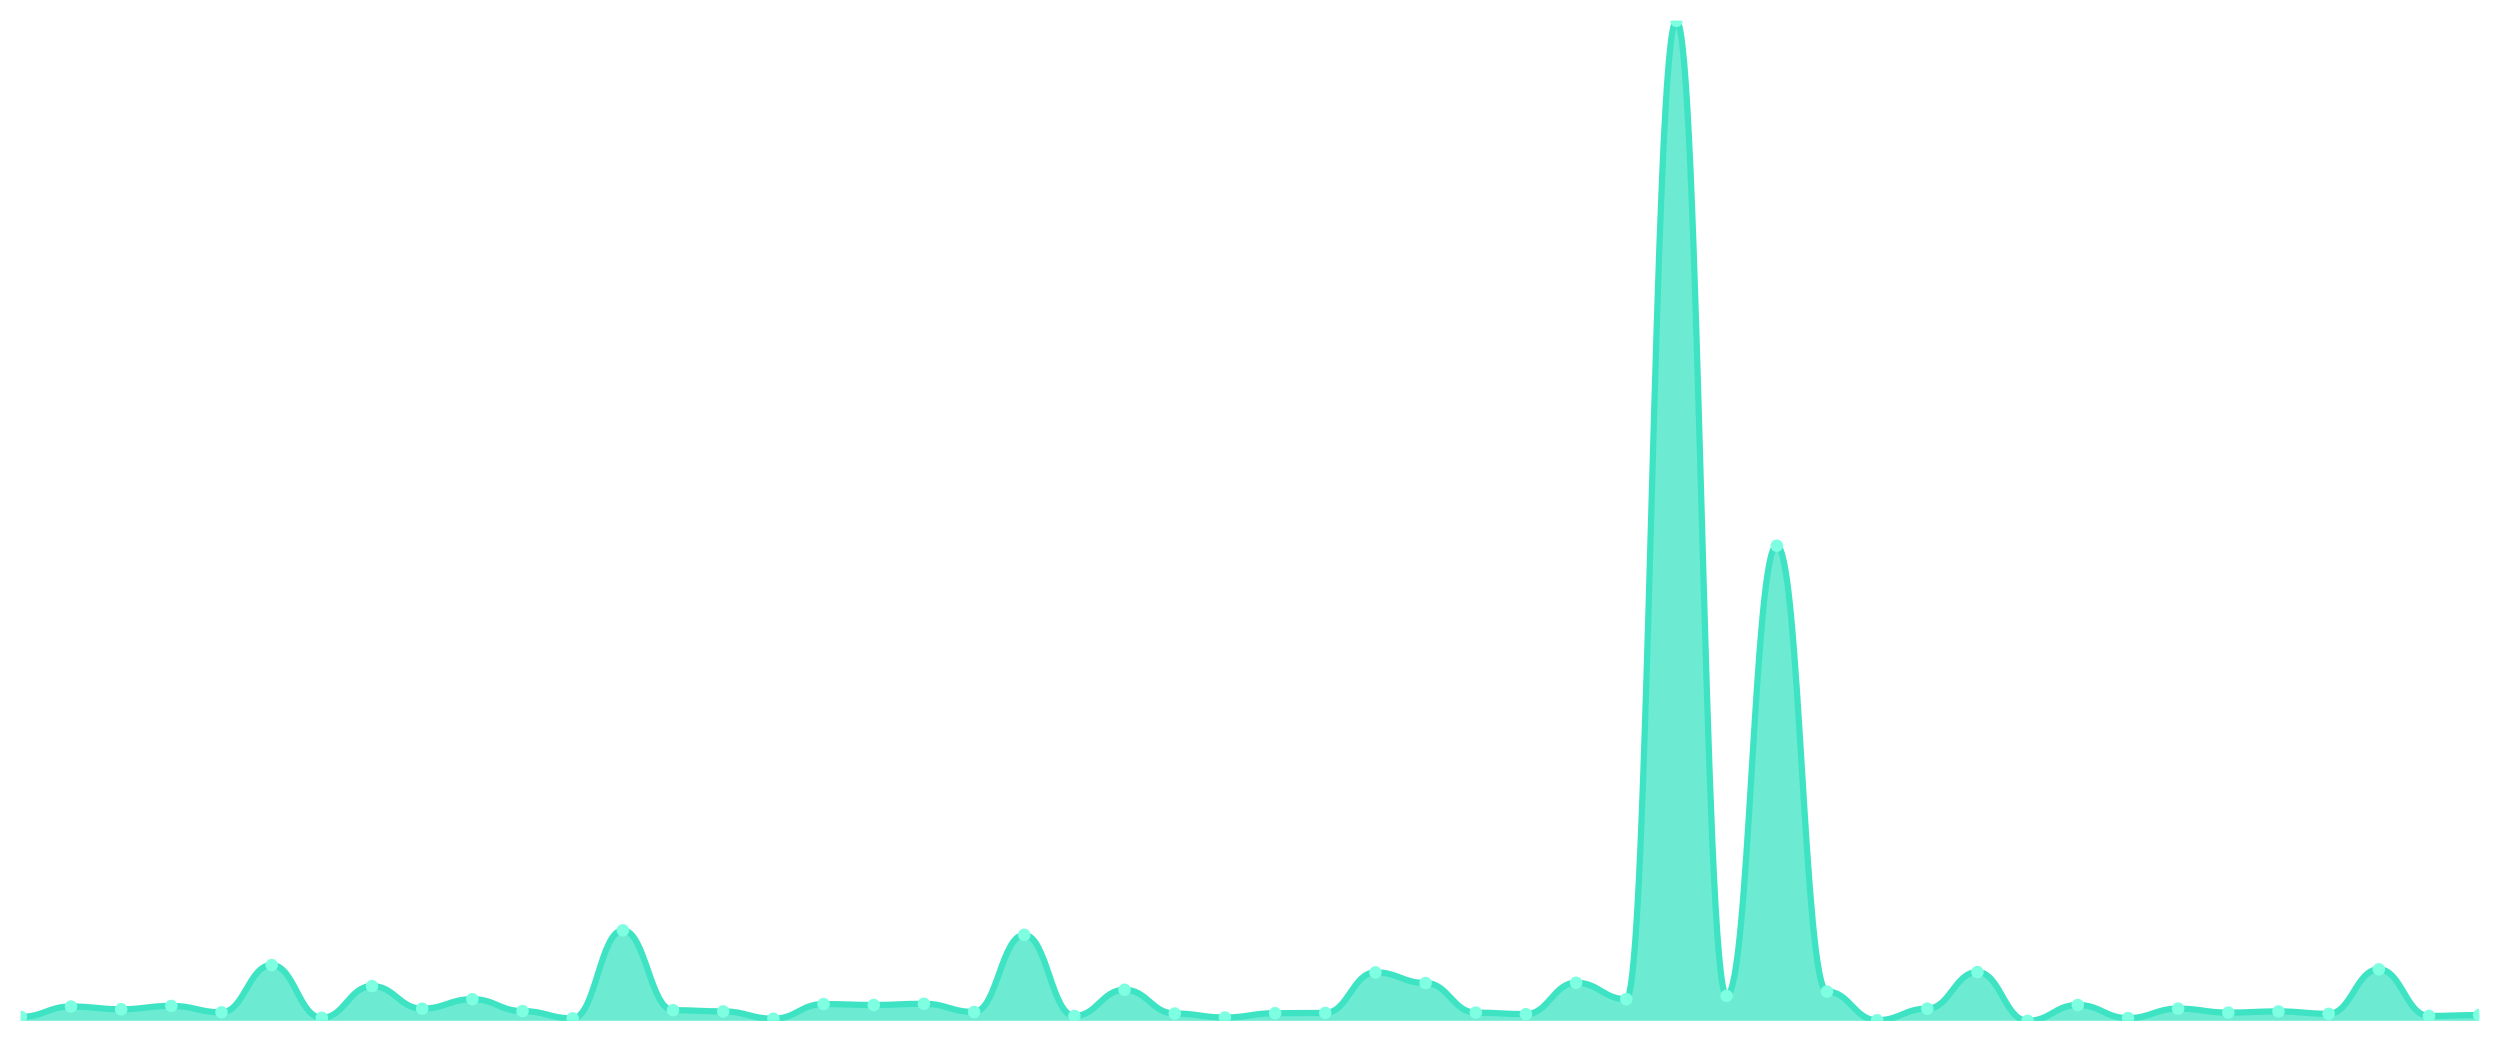
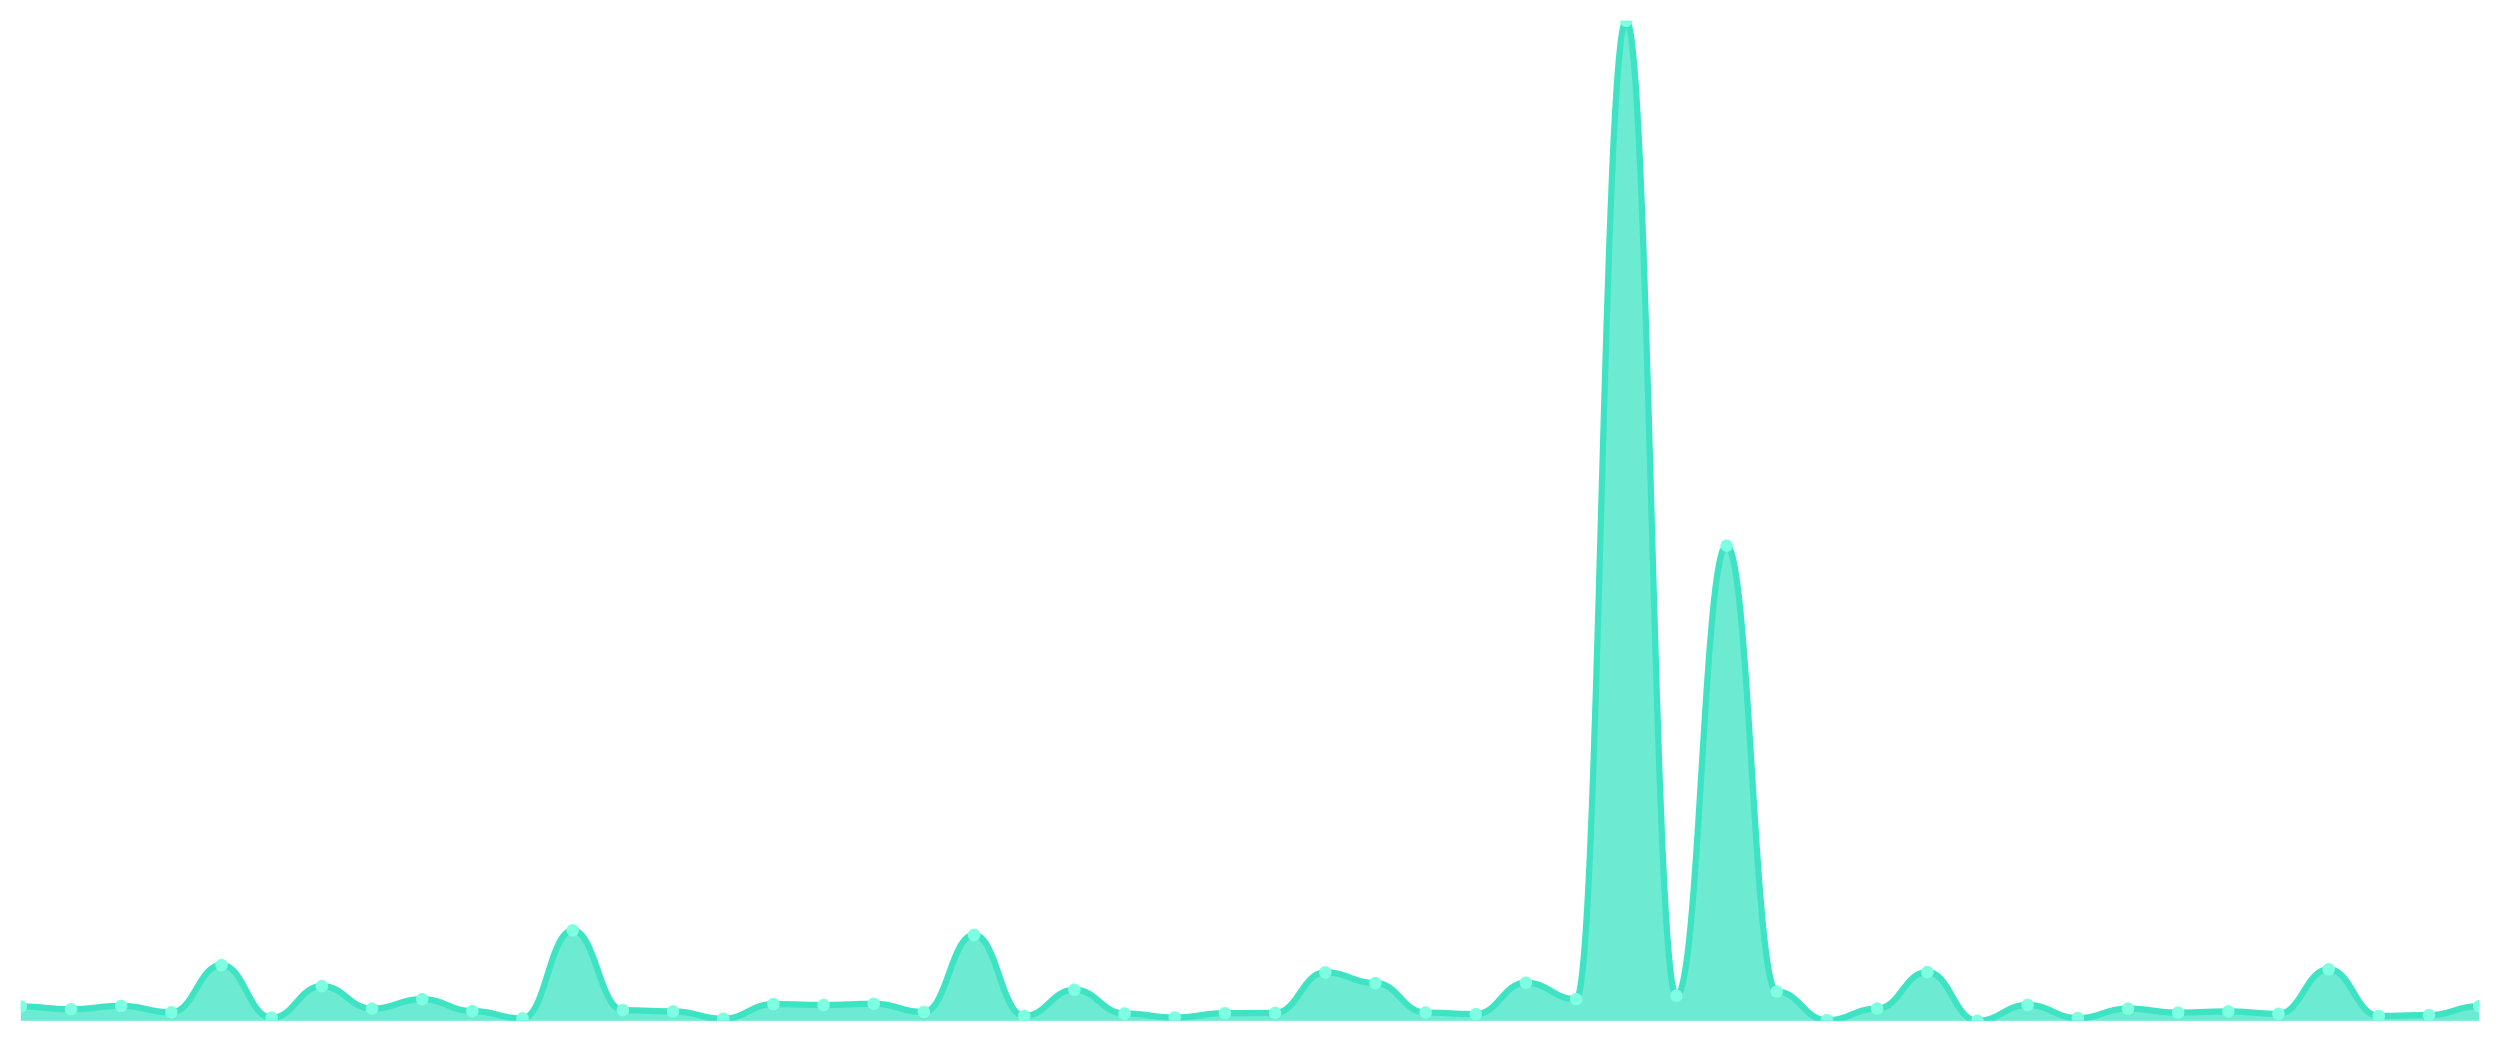
<svg xmlns="http://www.w3.org/2000/svg" viewBox="0 0 1200 500" width="1200" height="500">
  <defs>
    <clipPath id="c">
      <rect x="10" y="10" width="1180" height="480" />
    </clipPath>
  </defs>
  <rect width="1200" height="500" fill="none" />
  <g clip-path="url(#c)">
-     <path d="M 10,490 L 10,488.098 C 20.837,488.098 23.245,483.124 34.082,483.124 C 44.918,483.124 47.327,484.441 58.163,484.441 C 69,484.441 71.408,482.831 82.245,482.831 C 93.082,482.831 95.49,485.904 106.327,485.904 C 117.163,485.904 119.571,463.228 130.408,463.228 C 141.245,463.228 143.653,488.537 154.49,488.537 C 165.327,488.537 167.735,473.322 178.571,473.322 C 189.408,473.322 191.816,484.148 202.653,484.148 C 213.49,484.148 215.898,479.613 226.735,479.613 C 237.571,479.613 239.98,485.319 250.816,485.319 C 261.653,485.319 264.061,488.83 274.898,488.83 C 285.735,488.83 288.143,446.55 298.98,446.55 C 309.816,446.55 312.224,484.88 323.061,484.88 C 333.898,484.88 336.306,485.465 347.143,485.465 C 357.98,485.465 360.388,488.976 371.224,488.976 C 382.061,488.976 384.469,481.954 395.306,481.954 C 406.143,481.954 408.551,482.393 419.388,482.393 C 430.224,482.393 432.633,481.807 443.469,481.807 C 454.306,481.807 456.714,485.757 467.551,485.757 C 478.388,485.757 480.796,448.744 491.633,448.744 C 502.469,448.744 504.878,487.659 515.714,487.659 C 526.551,487.659 528.959,475.078 539.796,475.078 C 550.633,475.078 553.041,486.489 563.878,486.489 C 574.714,486.489 577.122,488.391 587.959,488.391 C 598.796,488.391 601.204,486.343 612.041,486.343 C 622.878,486.343 625.286,486.196 636.122,486.196 C 646.959,486.196 649.367,466.739 660.204,466.739 C 671.041,466.739 673.449,471.859 684.286,471.859 C 695.122,471.859 697.531,486.05 708.367,486.05 C 719.204,486.05 721.612,486.781 732.449,486.781 C 743.286,486.781 745.694,471.713 756.531,471.713 C 767.367,471.713 769.776,479.613 780.612,479.613 C 791.449,479.613 793.857,10 804.694,10 C 815.531,10 817.939,478.004 828.776,478.004 C 839.612,478.004 842.02,261.923 852.857,261.923 C 863.694,261.923 866.102,475.956 876.939,475.956 C 887.776,475.956 890.184,489.707 901.02,489.707 C 911.857,489.707 914.265,484.148 925.102,484.148 C 935.939,484.148 938.347,466.593 949.184,466.593 C 960.02,466.593 962.429,490 973.265,490 C 984.102,490 986.51,482.393 997.347,482.393 C 1008.184,482.393 1010.592,488.683 1021.429,488.683 C 1032.265,488.683 1034.673,484.148 1045.51,484.148 C 1056.347,484.148 1058.755,486.05 1069.592,486.05 C 1080.429,486.05 1082.837,485.465 1093.673,485.465 C 1104.51,485.465 1106.918,486.635 1117.755,486.635 C 1128.592,486.635 1131,465.276 1141.837,465.276 C 1152.673,465.276 1155.082,487.659 1165.918,487.659 C 1176.755,487.659 1179.163,487.22 1190,487.22 L 1190,490 Z" fill="rgba(61,227,195,0.75)" />
-     <path d="M 10,488.098 C 20.837,488.098 23.245,483.124 34.082,483.124 C 44.918,483.124 47.327,484.441 58.163,484.441 C 69,484.441 71.408,482.831 82.245,482.831 C 93.082,482.831 95.49,485.904 106.327,485.904 C 117.163,485.904 119.571,463.228 130.408,463.228 C 141.245,463.228 143.653,488.537 154.49,488.537 C 165.327,488.537 167.735,473.322 178.571,473.322 C 189.408,473.322 191.816,484.148 202.653,484.148 C 213.49,484.148 215.898,479.613 226.735,479.613 C 237.571,479.613 239.98,485.319 250.816,485.319 C 261.653,485.319 264.061,488.83 274.898,488.83 C 285.735,488.83 288.143,446.55 298.98,446.55 C 309.816,446.55 312.224,484.88 323.061,484.88 C 333.898,484.88 336.306,485.465 347.143,485.465 C 357.98,485.465 360.388,488.976 371.224,488.976 C 382.061,488.976 384.469,481.954 395.306,481.954 C 406.143,481.954 408.551,482.393 419.388,482.393 C 430.224,482.393 432.633,481.807 443.469,481.807 C 454.306,481.807 456.714,485.757 467.551,485.757 C 478.388,485.757 480.796,448.744 491.633,448.744 C 502.469,448.744 504.878,487.659 515.714,487.659 C 526.551,487.659 528.959,475.078 539.796,475.078 C 550.633,475.078 553.041,486.489 563.878,486.489 C 574.714,486.489 577.122,488.391 587.959,488.391 C 598.796,488.391 601.204,486.343 612.041,486.343 C 622.878,486.343 625.286,486.196 636.122,486.196 C 646.959,486.196 649.367,466.739 660.204,466.739 C 671.041,466.739 673.449,471.859 684.286,471.859 C 695.122,471.859 697.531,486.05 708.367,486.05 C 719.204,486.05 721.612,486.781 732.449,486.781 C 743.286,486.781 745.694,471.713 756.531,471.713 C 767.367,471.713 769.776,479.613 780.612,479.613 C 791.449,479.613 793.857,10 804.694,10 C 815.531,10 817.939,478.004 828.776,478.004 C 839.612,478.004 842.02,261.923 852.857,261.923 C 863.694,261.923 866.102,475.956 876.939,475.956 C 887.776,475.956 890.184,489.707 901.02,489.707 C 911.857,489.707 914.265,484.148 925.102,484.148 C 935.939,484.148 938.347,466.593 949.184,466.593 C 960.02,466.593 962.429,490 973.265,490 C 984.102,490 986.51,482.393 997.347,482.393 C 1008.184,482.393 1010.592,488.683 1021.429,488.683 C 1032.265,488.683 1034.673,484.148 1045.51,484.148 C 1056.347,484.148 1058.755,486.05 1069.592,486.05 C 1080.429,486.05 1082.837,485.465 1093.673,485.465 C 1104.51,485.465 1106.918,486.635 1117.755,486.635 C 1128.592,486.635 1131,465.276 1141.837,465.276 C 1152.673,465.276 1155.082,487.659 1165.918,487.659 C 1176.755,487.659 1179.163,487.22 1190,487.22" fill="none" stroke="#3de3c3" stroke-width="3" stroke-linecap="round" stroke-linejoin="round" />
-     <circle cx="10" cy="488.098" r="3" fill="#7fffe1" />
-     <circle cx="34.082" cy="483.124" r="3" fill="#7fffe1" />
-     <circle cx="58.163" cy="484.441" r="3" fill="#7fffe1" />
-     <circle cx="82.245" cy="482.831" r="3" fill="#7fffe1" />
-     <circle cx="106.327" cy="485.904" r="3" fill="#7fffe1" />
-     <circle cx="130.408" cy="463.228" r="3" fill="#7fffe1" />
-     <circle cx="154.49" cy="488.537" r="3" fill="#7fffe1" />
-     <circle cx="178.571" cy="473.322" r="3" fill="#7fffe1" />
-     <circle cx="202.653" cy="484.148" r="3" fill="#7fffe1" />
-     <circle cx="226.735" cy="479.613" r="3" fill="#7fffe1" />
-     <circle cx="250.816" cy="485.319" r="3" fill="#7fffe1" />
-     <circle cx="274.898" cy="488.83" r="3" fill="#7fffe1" />
-     <circle cx="298.98" cy="446.55" r="3" fill="#7fffe1" />
-     <circle cx="323.061" cy="484.88" r="3" fill="#7fffe1" />
-     <circle cx="347.143" cy="485.465" r="3" fill="#7fffe1" />
-     <circle cx="371.224" cy="488.976" r="3" fill="#7fffe1" />
-     <circle cx="395.306" cy="481.954" r="3" fill="#7fffe1" />
-     <circle cx="419.388" cy="482.393" r="3" fill="#7fffe1" />
-     <circle cx="443.469" cy="481.807" r="3" fill="#7fffe1" />
-     <circle cx="467.551" cy="485.757" r="3" fill="#7fffe1" />
-     <circle cx="491.633" cy="448.744" r="3" fill="#7fffe1" />
-     <circle cx="515.714" cy="487.659" r="3" fill="#7fffe1" />
-     <circle cx="539.796" cy="475.078" r="3" fill="#7fffe1" />
-     <circle cx="563.878" cy="486.489" r="3" fill="#7fffe1" />
-     <circle cx="587.959" cy="488.391" r="3" fill="#7fffe1" />
-     <circle cx="612.041" cy="486.343" r="3" fill="#7fffe1" />
-     <circle cx="636.122" cy="486.196" r="3" fill="#7fffe1" />
-     <circle cx="660.204" cy="466.739" r="3" fill="#7fffe1" />
-     <circle cx="684.286" cy="471.859" r="3" fill="#7fffe1" />
-     <circle cx="708.367" cy="486.05" r="3" fill="#7fffe1" />
-     <circle cx="732.449" cy="486.781" r="3" fill="#7fffe1" />
-     <circle cx="756.531" cy="471.713" r="3" fill="#7fffe1" />
-     <circle cx="780.612" cy="479.613" r="3" fill="#7fffe1" />
-     <circle cx="804.694" cy="10" r="3" fill="#7fffe1" />
-     <circle cx="828.776" cy="478.004" r="3" fill="#7fffe1" />
-     <circle cx="852.857" cy="261.923" r="3" fill="#7fffe1" />
-     <circle cx="876.939" cy="475.956" r="3" fill="#7fffe1" />
-     <circle cx="901.02" cy="489.707" r="3" fill="#7fffe1" />
-     <circle cx="925.102" cy="484.148" r="3" fill="#7fffe1" />
-     <circle cx="949.184" cy="466.593" r="3" fill="#7fffe1" />
-     <circle cx="973.265" cy="490" r="3" fill="#7fffe1" />
-     <circle cx="997.347" cy="482.393" r="3" fill="#7fffe1" />
-     <circle cx="1021.429" cy="488.683" r="3" fill="#7fffe1" />
-     <circle cx="1045.51" cy="484.148" r="3" fill="#7fffe1" />
-     <circle cx="1069.592" cy="486.05" r="3" fill="#7fffe1" />
-     <circle cx="1093.673" cy="485.465" r="3" fill="#7fffe1" />
-     <circle cx="1117.755" cy="486.635" r="3" fill="#7fffe1" />
-     <circle cx="1141.837" cy="465.276" r="3" fill="#7fffe1" />
-     <circle cx="1165.918" cy="487.659" r="3" fill="#7fffe1" />
-     <circle cx="1190" cy="487.22" r="3" fill="#7fffe1" />
+     <path d="M 10,490 L 10,483.124 C 20.837,483.124 23.245,484.441 34.082,484.441 C 44.918,484.441 47.327,482.831 58.163,482.831 C 69,482.831 71.408,485.904 82.245,485.904 C 93.082,485.904 95.49,463.228 106.327,463.228 C 117.163,463.228 119.571,488.537 130.408,488.537 C 141.245,488.537 143.653,473.322 154.49,473.322 C 165.327,473.322 167.735,484.148 178.571,484.148 C 189.408,484.148 191.816,479.613 202.653,479.613 C 213.49,479.613 215.898,485.319 226.735,485.319 C 237.571,485.319 239.98,488.83 250.816,488.83 C 261.653,488.83 264.061,446.55 274.898,446.55 C 285.735,446.55 288.143,484.88 298.98,484.88 C 309.816,484.88 312.224,485.465 323.061,485.465 C 333.898,485.465 336.306,488.976 347.143,488.976 C 357.98,488.976 360.388,481.954 371.224,481.954 C 382.061,481.954 384.469,482.393 395.306,482.393 C 406.143,482.393 408.551,481.807 419.388,481.807 C 430.224,481.807 432.633,485.757 443.469,485.757 C 454.306,485.757 456.714,448.744 467.551,448.744 C 478.388,448.744 480.796,487.659 491.633,487.659 C 502.469,487.659 504.878,475.078 515.714,475.078 C 526.551,475.078 528.959,486.489 539.796,486.489 C 550.633,486.489 553.041,488.391 563.878,488.391 C 574.714,488.391 577.122,486.343 587.959,486.343 C 598.796,486.343 601.204,486.196 612.041,486.196 C 622.878,486.196 625.286,466.739 636.122,466.739 C 646.959,466.739 649.367,471.859 660.204,471.859 C 671.041,471.859 673.449,486.05 684.286,486.05 C 695.122,486.05 697.531,486.781 708.367,486.781 C 719.204,486.781 721.612,471.713 732.449,471.713 C 743.286,471.713 745.694,479.613 756.531,479.613 C 767.367,479.613 769.776,10 780.612,10 C 791.449,10 793.857,478.004 804.694,478.004 C 815.531,478.004 817.939,261.923 828.776,261.923 C 839.612,261.923 842.02,475.956 852.857,475.956 C 863.694,475.956 866.102,489.707 876.939,489.707 C 887.776,489.707 890.184,484.148 901.02,484.148 C 911.857,484.148 914.265,466.593 925.102,466.593 C 935.939,466.593 938.347,490 949.184,490 C 960.02,490 962.429,482.393 973.265,482.393 C 984.102,482.393 986.51,488.683 997.347,488.683 C 1008.184,488.683 1010.592,484.148 1021.429,484.148 C 1032.265,484.148 1034.673,486.05 1045.51,486.05 C 1056.347,486.05 1058.755,485.465 1069.592,485.465 C 1080.429,485.465 1082.837,486.635 1093.673,486.635 C 1104.51,486.635 1106.918,465.276 1117.755,465.276 C 1128.592,465.276 1131,487.659 1141.837,487.659 C 1152.673,487.659 1155.082,487.22 1165.918,487.22 C 1176.755,487.22 1179.163,482.978 1190,482.978 L 1190,490 Z" fill="rgba(61,227,195,0.75)" />
+     <path d="M 10,483.124 C 20.837,483.124 23.245,484.441 34.082,484.441 C 44.918,484.441 47.327,482.831 58.163,482.831 C 69,482.831 71.408,485.904 82.245,485.904 C 93.082,485.904 95.49,463.228 106.327,463.228 C 117.163,463.228 119.571,488.537 130.408,488.537 C 141.245,488.537 143.653,473.322 154.49,473.322 C 165.327,473.322 167.735,484.148 178.571,484.148 C 189.408,484.148 191.816,479.613 202.653,479.613 C 213.49,479.613 215.898,485.319 226.735,485.319 C 237.571,485.319 239.98,488.83 250.816,488.83 C 261.653,488.83 264.061,446.55 274.898,446.55 C 285.735,446.55 288.143,484.88 298.98,484.88 C 309.816,484.88 312.224,485.465 323.061,485.465 C 333.898,485.465 336.306,488.976 347.143,488.976 C 357.98,488.976 360.388,481.954 371.224,481.954 C 382.061,481.954 384.469,482.393 395.306,482.393 C 406.143,482.393 408.551,481.807 419.388,481.807 C 430.224,481.807 432.633,485.757 443.469,485.757 C 454.306,485.757 456.714,448.744 467.551,448.744 C 478.388,448.744 480.796,487.659 491.633,487.659 C 502.469,487.659 504.878,475.078 515.714,475.078 C 526.551,475.078 528.959,486.489 539.796,486.489 C 550.633,486.489 553.041,488.391 563.878,488.391 C 574.714,488.391 577.122,486.343 587.959,486.343 C 598.796,486.343 601.204,486.196 612.041,486.196 C 622.878,486.196 625.286,466.739 636.122,466.739 C 646.959,466.739 649.367,471.859 660.204,471.859 C 671.041,471.859 673.449,486.05 684.286,486.05 C 695.122,486.05 697.531,486.781 708.367,486.781 C 719.204,486.781 721.612,471.713 732.449,471.713 C 743.286,471.713 745.694,479.613 756.531,479.613 C 767.367,479.613 769.776,10 780.612,10 C 791.449,10 793.857,478.004 804.694,478.004 C 815.531,478.004 817.939,261.923 828.776,261.923 C 839.612,261.923 842.02,475.956 852.857,475.956 C 863.694,475.956 866.102,489.707 876.939,489.707 C 887.776,489.707 890.184,484.148 901.02,484.148 C 911.857,484.148 914.265,466.593 925.102,466.593 C 935.939,466.593 938.347,490 949.184,490 C 960.02,490 962.429,482.393 973.265,482.393 C 984.102,482.393 986.51,488.683 997.347,488.683 C 1008.184,488.683 1010.592,484.148 1021.429,484.148 C 1032.265,484.148 1034.673,486.05 1045.51,486.05 C 1056.347,486.05 1058.755,485.465 1069.592,485.465 C 1080.429,485.465 1082.837,486.635 1093.673,486.635 C 1104.51,486.635 1106.918,465.276 1117.755,465.276 C 1128.592,465.276 1131,487.659 1141.837,487.659 C 1152.673,487.659 1155.082,487.22 1165.918,487.22 C 1176.755,487.22 1179.163,482.978 1190,482.978" fill="none" stroke="#3de3c3" stroke-width="3" stroke-linecap="round" stroke-linejoin="round" />
+     <circle cx="10" cy="483.124" r="3" fill="#7fffe1" />
+     <circle cx="34.082" cy="484.441" r="3" fill="#7fffe1" />
+     <circle cx="58.163" cy="482.831" r="3" fill="#7fffe1" />
+     <circle cx="82.245" cy="485.904" r="3" fill="#7fffe1" />
+     <circle cx="106.327" cy="463.228" r="3" fill="#7fffe1" />
+     <circle cx="130.408" cy="488.537" r="3" fill="#7fffe1" />
+     <circle cx="154.49" cy="473.322" r="3" fill="#7fffe1" />
+     <circle cx="178.571" cy="484.148" r="3" fill="#7fffe1" />
+     <circle cx="202.653" cy="479.613" r="3" fill="#7fffe1" />
+     <circle cx="226.735" cy="485.319" r="3" fill="#7fffe1" />
+     <circle cx="250.816" cy="488.83" r="3" fill="#7fffe1" />
+     <circle cx="274.898" cy="446.55" r="3" fill="#7fffe1" />
+     <circle cx="298.98" cy="484.88" r="3" fill="#7fffe1" />
+     <circle cx="323.061" cy="485.465" r="3" fill="#7fffe1" />
+     <circle cx="347.143" cy="488.976" r="3" fill="#7fffe1" />
+     <circle cx="371.224" cy="481.954" r="3" fill="#7fffe1" />
+     <circle cx="395.306" cy="482.393" r="3" fill="#7fffe1" />
+     <circle cx="419.388" cy="481.807" r="3" fill="#7fffe1" />
+     <circle cx="443.469" cy="485.757" r="3" fill="#7fffe1" />
+     <circle cx="467.551" cy="448.744" r="3" fill="#7fffe1" />
+     <circle cx="491.633" cy="487.659" r="3" fill="#7fffe1" />
+     <circle cx="515.714" cy="475.078" r="3" fill="#7fffe1" />
+     <circle cx="539.796" cy="486.489" r="3" fill="#7fffe1" />
+     <circle cx="563.878" cy="488.391" r="3" fill="#7fffe1" />
+     <circle cx="587.959" cy="486.343" r="3" fill="#7fffe1" />
+     <circle cx="612.041" cy="486.196" r="3" fill="#7fffe1" />
+     <circle cx="636.122" cy="466.739" r="3" fill="#7fffe1" />
+     <circle cx="660.204" cy="471.859" r="3" fill="#7fffe1" />
+     <circle cx="684.286" cy="486.05" r="3" fill="#7fffe1" />
+     <circle cx="708.367" cy="486.781" r="3" fill="#7fffe1" />
+     <circle cx="732.449" cy="471.713" r="3" fill="#7fffe1" />
+     <circle cx="756.531" cy="479.613" r="3" fill="#7fffe1" />
+     <circle cx="780.612" cy="10" r="3" fill="#7fffe1" />
+     <circle cx="804.694" cy="478.004" r="3" fill="#7fffe1" />
+     <circle cx="828.776" cy="261.923" r="3" fill="#7fffe1" />
+     <circle cx="852.857" cy="475.956" r="3" fill="#7fffe1" />
+     <circle cx="876.939" cy="489.707" r="3" fill="#7fffe1" />
+     <circle cx="901.02" cy="484.148" r="3" fill="#7fffe1" />
+     <circle cx="925.102" cy="466.593" r="3" fill="#7fffe1" />
+     <circle cx="949.184" cy="490" r="3" fill="#7fffe1" />
+     <circle cx="973.265" cy="482.393" r="3" fill="#7fffe1" />
+     <circle cx="997.347" cy="488.683" r="3" fill="#7fffe1" />
+     <circle cx="1021.429" cy="484.148" r="3" fill="#7fffe1" />
+     <circle cx="1045.51" cy="486.05" r="3" fill="#7fffe1" />
+     <circle cx="1069.592" cy="485.465" r="3" fill="#7fffe1" />
+     <circle cx="1093.673" cy="486.635" r="3" fill="#7fffe1" />
+     <circle cx="1117.755" cy="465.276" r="3" fill="#7fffe1" />
+     <circle cx="1141.837" cy="487.659" r="3" fill="#7fffe1" />
+     <circle cx="1165.918" cy="487.22" r="3" fill="#7fffe1" />
+     <circle cx="1190" cy="482.978" r="3" fill="#7fffe1" />
  </g>
</svg>
